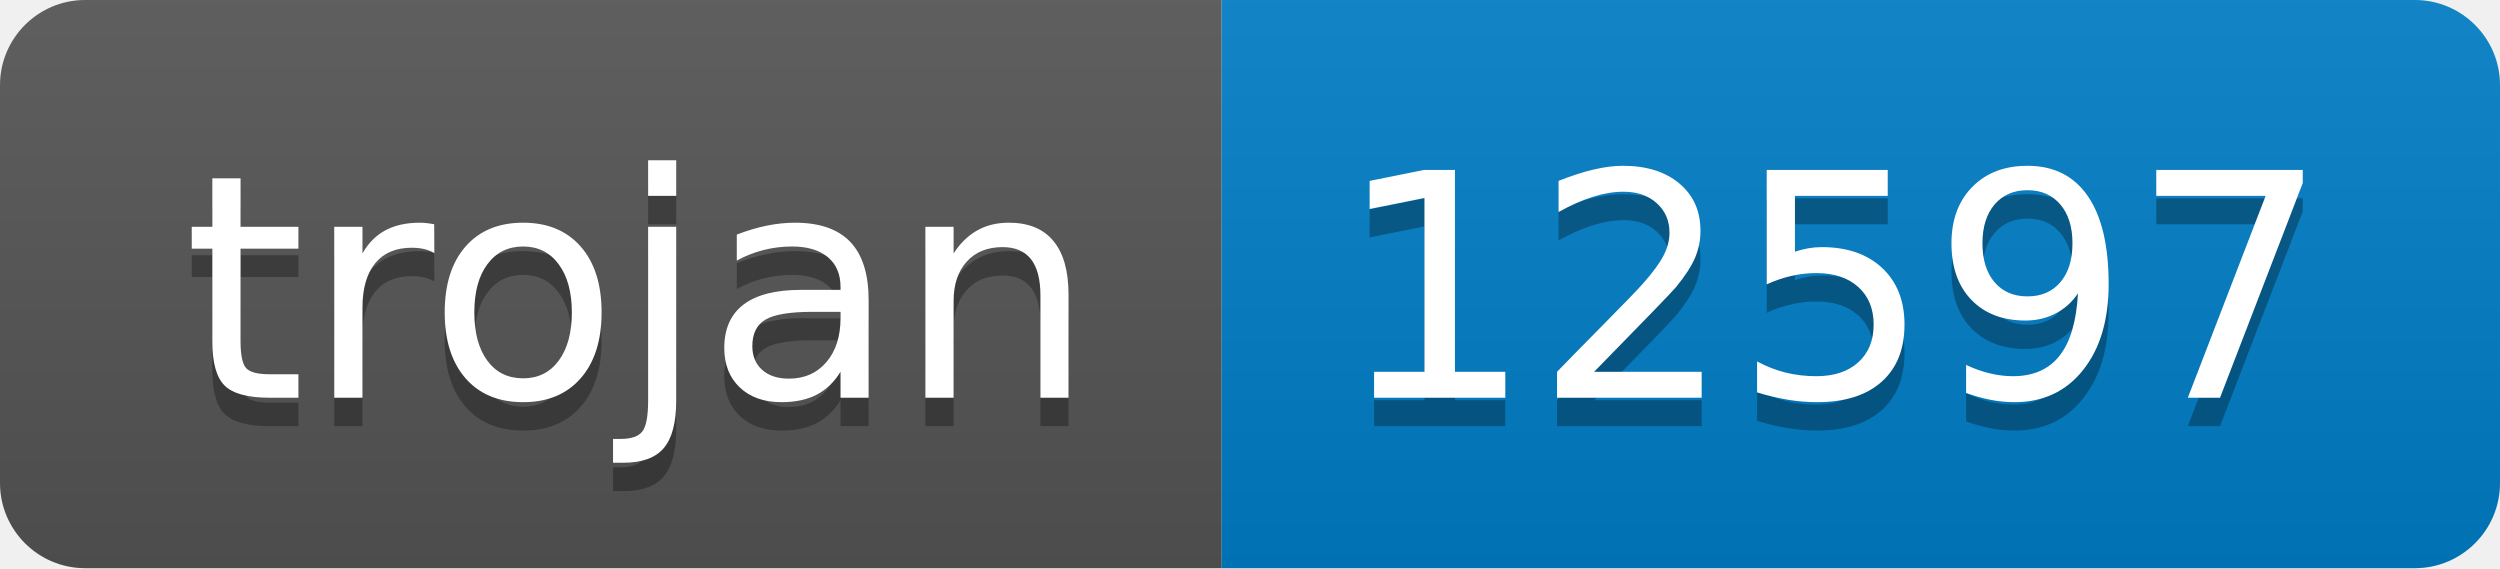
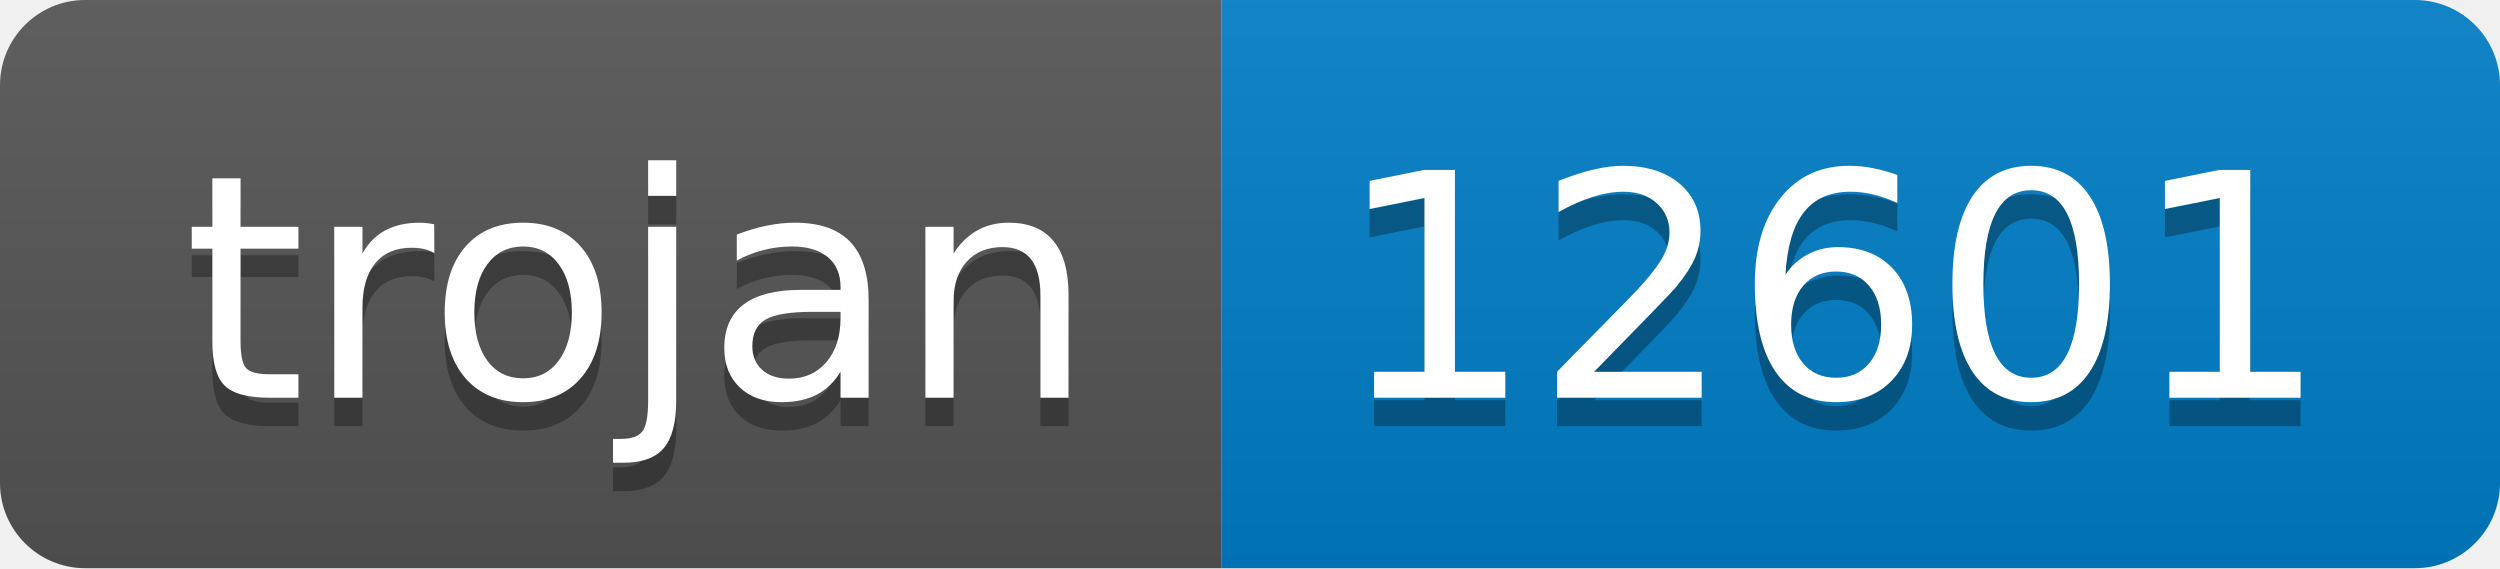
- <svg xmlns="http://www.w3.org/2000/svg" width="88" height="20" role="img" aria-label="trojan: 12597">
+ <svg xmlns="http://www.w3.org/2000/svg" width="88" height="20" role="img" aria-label="trojan: 12601">
  <linearGradient id="s" x2="0" y2="100%">
    <stop offset="0" stop-color="#bbb" stop-opacity=".1" />
    <stop offset="1" stop-opacity=".1" />
  </linearGradient>
  <clipPath id="r">
    <rect width="88" height="20" rx="3" fill="#fff" />
  </clipPath>
  <g clip-path="url(#r)">
    <rect width="43" height="20" fill="#555" />
    <rect x="43" width="45" height="20" fill="#007ec6" />
    <rect width="88" height="20" fill="url(#s)" />
  </g>
  <g fill="#fff" text-anchor="middle" font-family="Verdana,Geneva,DejaVu Sans,sans-serif" text-rendering="geometricPrecision" font-size="110">
    <text aria-hidden="true" x="225" y="150" fill="#010101" fill-opacity=".3" transform="scale(.1)" textLength="330">trojan</text>
    <text x="225" y="140" transform="scale(.1)" fill="#fff" textLength="330">trojan</text>
-     <text aria-hidden="true" x="645" y="150" fill="#010101" fill-opacity=".3" transform="scale(.1)" textLength="350">12597</text>
-     <text x="645" y="140" transform="scale(.1)" fill="#fff" textLength="350">12597</text>
+     <text aria-hidden="true" x="645" y="150" fill="#010101" fill-opacity=".3" transform="scale(.1)" textLength="350">12601</text>
+     <text x="645" y="140" transform="scale(.1)" fill="#fff" textLength="350">12601</text>
  </g>
</svg>
